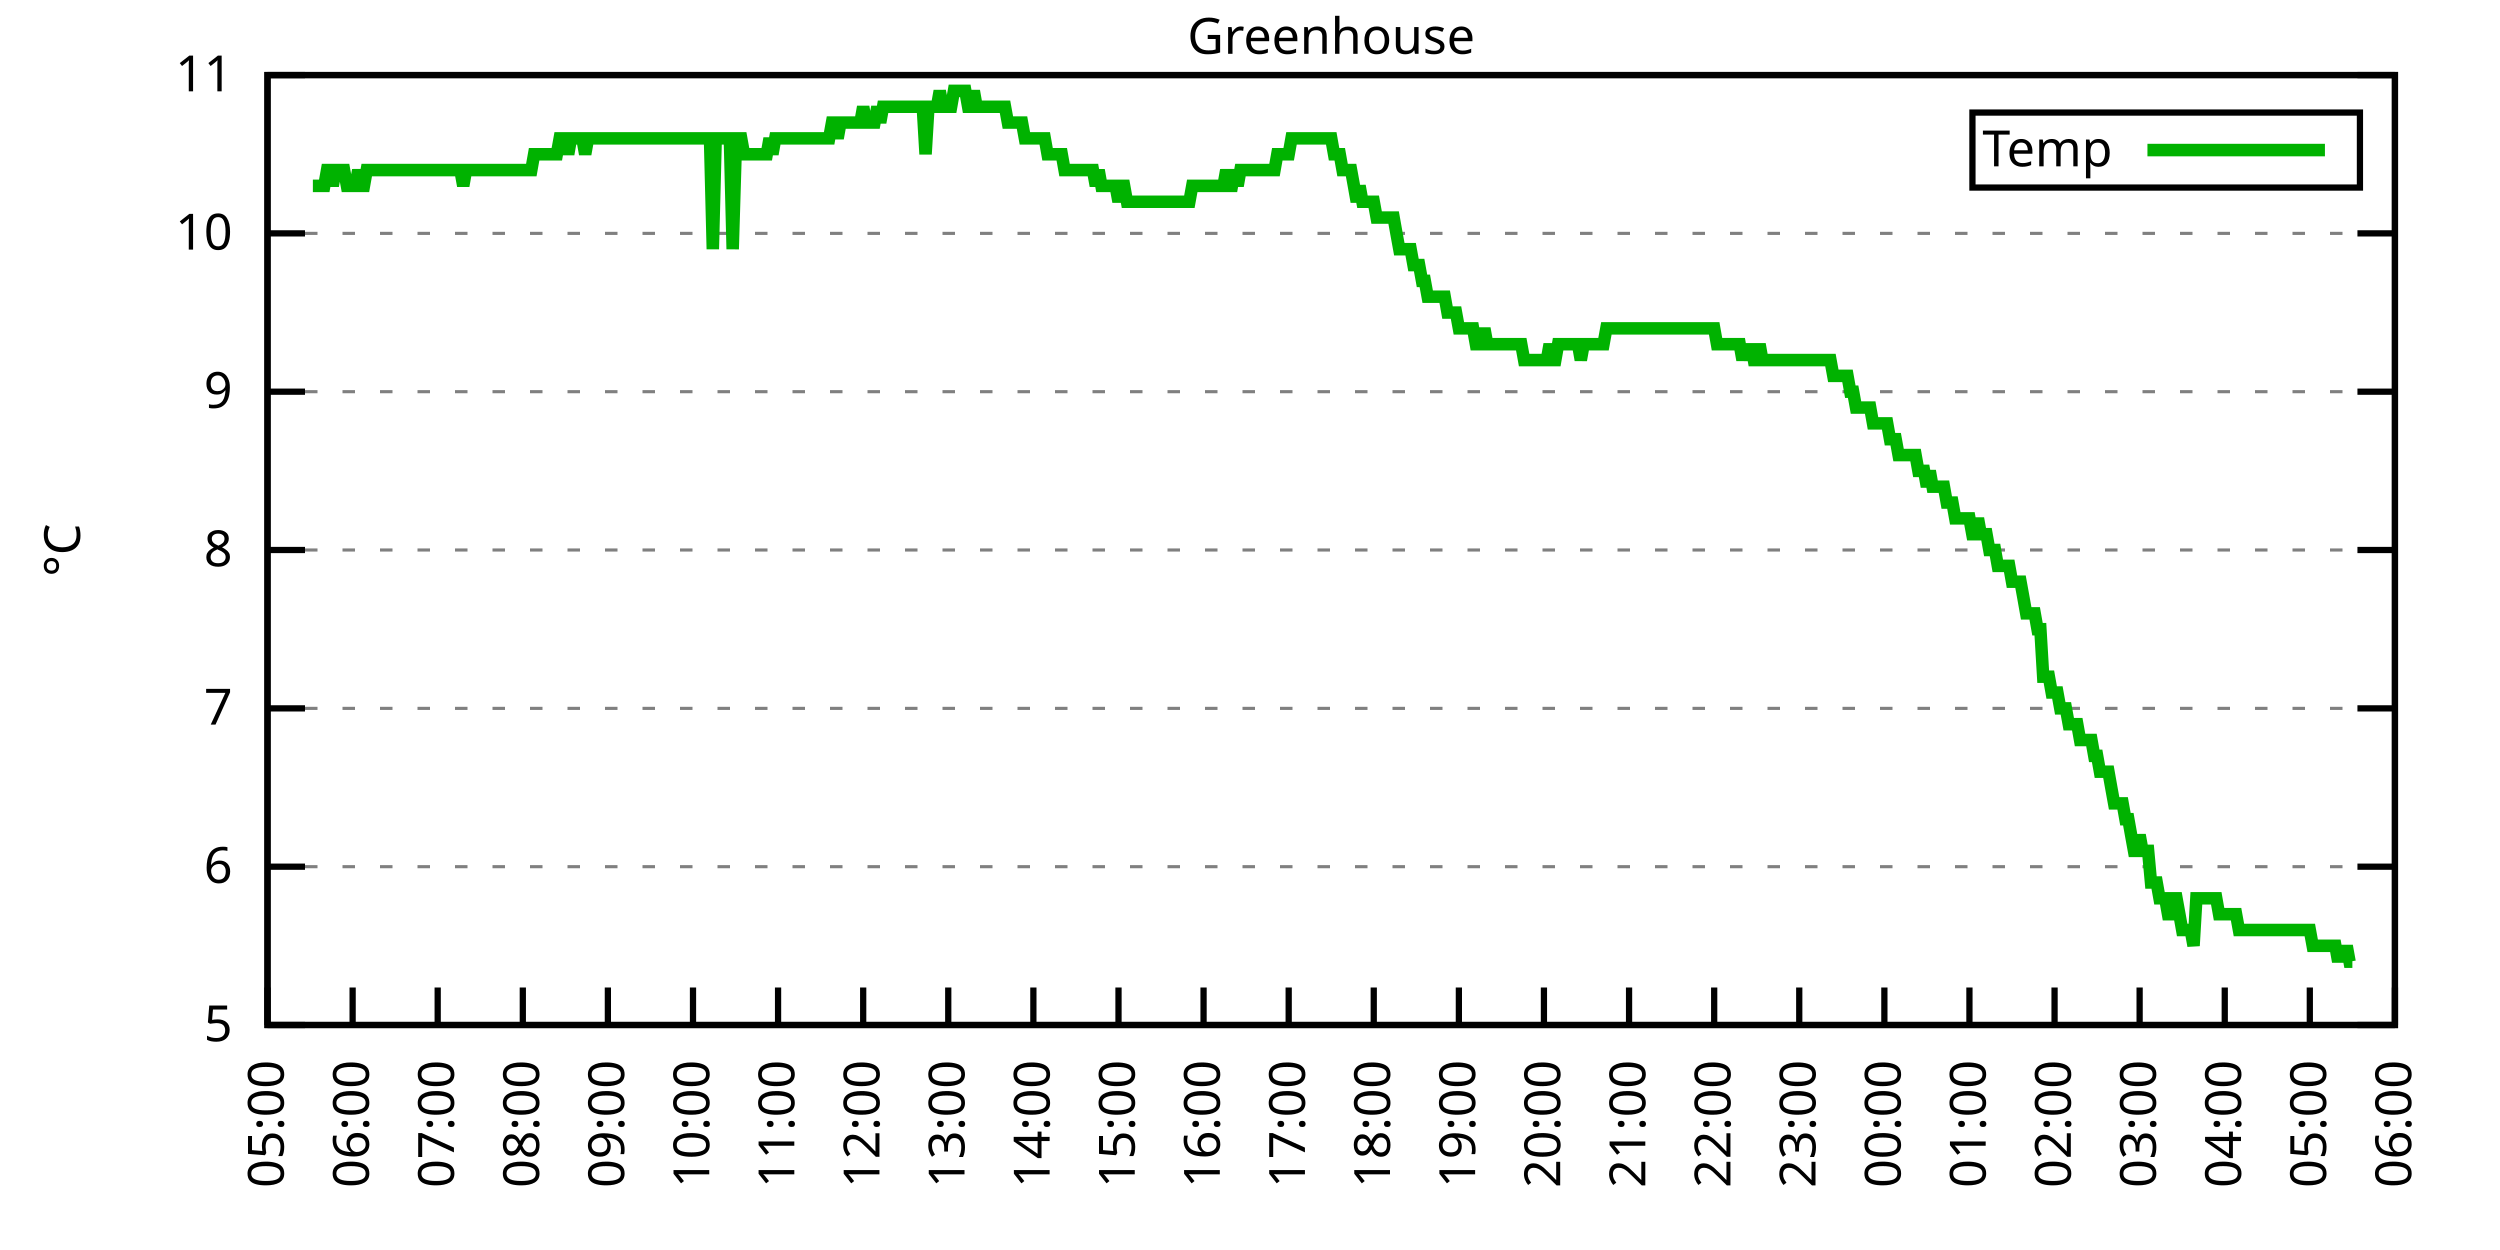
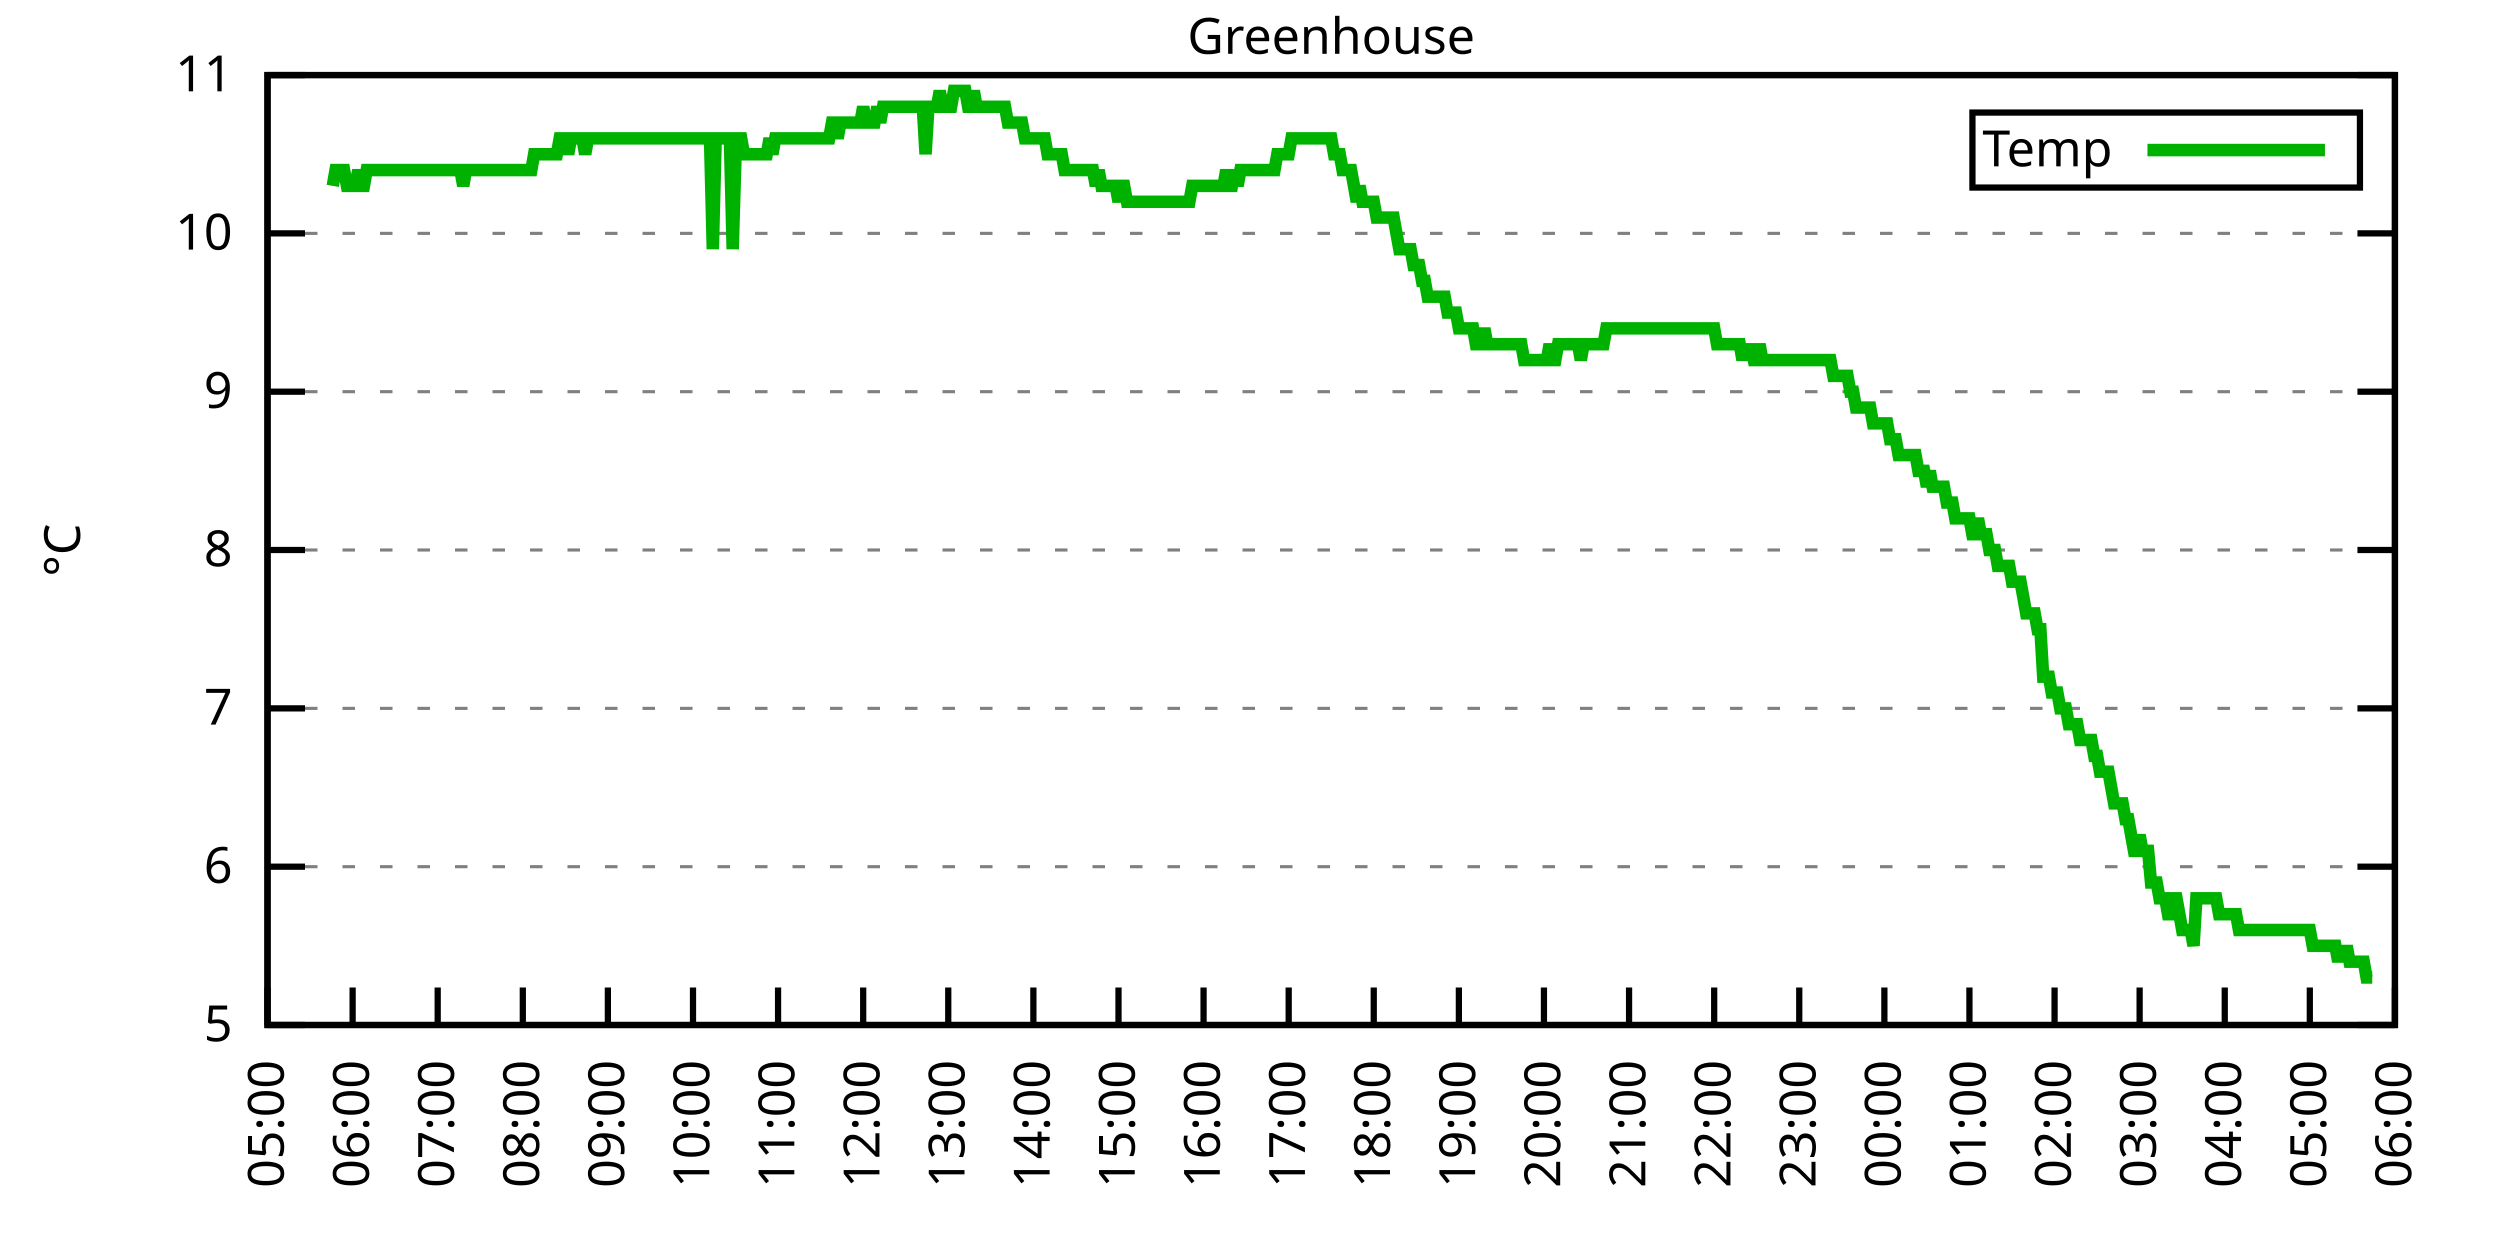
<svg xmlns="http://www.w3.org/2000/svg" xmlns:xlink="http://www.w3.org/1999/xlink" width="400" height="200" viewBox="0 0 400 200">
  <g id="gnuplot_canvas">
    <rect x="0" y="0" width="400" height="200" fill="none" />
    <defs>
      <circle id="gpDot" r="0.5" stroke-width="0.5" stroke="currentColor" />
      <path id="gpPt0" stroke-width="0.333" stroke="currentColor" d="M-1,0 h2 M0,-1 v2" />
      <path id="gpPt1" stroke-width="0.333" stroke="currentColor" d="M-1,-1 L1,1 M1,-1 L-1,1" />
      <path id="gpPt2" stroke-width="0.333" stroke="currentColor" d="M-1,0 L1,0 M0,-1 L0,1 M-1,-1 L1,1 M-1,1 L1,-1" />
      <rect id="gpPt3" stroke-width="0.333" stroke="currentColor" x="-1" y="-1" width="2" height="2" />
      <rect id="gpPt4" stroke-width="0.333" stroke="currentColor" fill="currentColor" x="-1" y="-1" width="2" height="2" />
      <circle id="gpPt5" stroke-width="0.333" stroke="currentColor" cx="0" cy="0" r="1" />
      <use xlink:href="#gpPt5" id="gpPt6" fill="currentColor" stroke="none" />
      <path id="gpPt7" stroke-width="0.333" stroke="currentColor" d="M0,-1.33 L-1.33,0.67 L1.33,0.67 z" />
      <use xlink:href="#gpPt7" id="gpPt8" fill="currentColor" stroke="none" />
      <use xlink:href="#gpPt7" id="gpPt9" stroke="currentColor" transform="rotate(180)" />
      <use xlink:href="#gpPt9" id="gpPt10" fill="currentColor" stroke="none" />
      <use xlink:href="#gpPt3" id="gpPt11" stroke="currentColor" transform="rotate(45)" />
      <use xlink:href="#gpPt11" id="gpPt12" fill="currentColor" stroke="none" />
      <path id="gpPt13" stroke-width="0.333" stroke="currentColor" d="M0,1.330 L1.265,0.411 L0.782,-1.067 L-0.782,-1.076 L-1.265,0.411 z" />
      <use xlink:href="#gpPt13" id="gpPt14" fill="currentColor" stroke="none" />
      <filter id="textbox" filterUnits="objectBoundingBox" x="0" y="0" height="1" width="1">
        <feFlood flood-color="white" flood-opacity="1" result="bgnd" />
        <feComposite in="SourceGraphic" in2="bgnd" operator="atop" />
      </filter>
      <filter id="greybox" filterUnits="objectBoundingBox" x="0" y="0" height="1" width="1">
        <feFlood flood-color="lightgrey" flood-opacity="1" result="grey" />
        <feComposite in="SourceGraphic" in2="grey" operator="atop" />
      </filter>
    </defs>
    <g fill="none" color="white" stroke="currentColor" stroke-width="1.00" stroke-linecap="butt" stroke-linejoin="miter">
</g>
    <g fill="none" color="black" stroke="currentColor" stroke-width="1.00" stroke-linecap="butt" stroke-linejoin="miter">
      <g stroke="none" shape-rendering="crispEdges">
        <polygon fill="rgb(255, 255, 255)" points="42.80,164.00 383.18,164.00 383.18,12.02 42.80,12.02 " />
      </g>
    </g>
    <g fill="none" color="black" stroke="currentColor" stroke-width="1.00" stroke-linecap="butt" stroke-linejoin="miter">
</g>
    <g fill="none" color="black" stroke="black" stroke-width="0.50" stroke-linecap="butt" stroke-linejoin="miter">
</g>
    <g fill="none" color="gray" stroke="currentColor" stroke-width="0.50" stroke-linecap="butt" stroke-linejoin="miter">
      <path stroke="gray" stroke-dasharray="2,4" class="gridline" d="M42.80,164.00 L383.19,164.00  " />
    </g>
    <g fill="none" color="gray" stroke="gray" stroke-width="1.00" stroke-linecap="butt" stroke-linejoin="miter">
</g>
    <g fill="none" color="black" stroke="currentColor" stroke-width="1.00" stroke-linecap="butt" stroke-linejoin="miter">
      <path stroke="black" d="M42.80,164.00 L48.80,164.00 M383.19,164.00 L377.19,164.00  " />
      <g transform="translate(37.20,166.60)" stroke="none" fill="black" font-family="Sans" font-size="8.00" text-anchor="end">
        <text>
          <tspan font-family="Sans"> 5</tspan>
        </text>
      </g>
    </g>
    <g fill="none" color="black" stroke="currentColor" stroke-width="1.00" stroke-linecap="butt" stroke-linejoin="miter">
</g>
    <g fill="none" color="black" stroke="black" stroke-width="0.50" stroke-linecap="butt" stroke-linejoin="miter">
</g>
    <g fill="none" color="gray" stroke="currentColor" stroke-width="0.50" stroke-linecap="butt" stroke-linejoin="miter">
      <path stroke="gray" stroke-dasharray="2,4" class="gridline" d="M42.80,138.67 L383.19,138.67  " />
    </g>
    <g fill="none" color="gray" stroke="gray" stroke-width="1.00" stroke-linecap="butt" stroke-linejoin="miter">
</g>
    <g fill="none" color="black" stroke="currentColor" stroke-width="1.00" stroke-linecap="butt" stroke-linejoin="miter">
      <path stroke="black" d="M42.80,138.67 L48.80,138.67 M383.19,138.67 L377.19,138.67  " />
      <g transform="translate(37.20,141.27)" stroke="none" fill="black" font-family="Sans" font-size="8.00" text-anchor="end">
        <text>
          <tspan font-family="Sans"> 6</tspan>
        </text>
      </g>
    </g>
    <g fill="none" color="black" stroke="currentColor" stroke-width="1.00" stroke-linecap="butt" stroke-linejoin="miter">
</g>
    <g fill="none" color="black" stroke="black" stroke-width="0.50" stroke-linecap="butt" stroke-linejoin="miter">
</g>
    <g fill="none" color="gray" stroke="currentColor" stroke-width="0.50" stroke-linecap="butt" stroke-linejoin="miter">
      <path stroke="gray" stroke-dasharray="2,4" class="gridline" d="M42.80,113.34 L383.19,113.34  " />
    </g>
    <g fill="none" color="gray" stroke="gray" stroke-width="1.00" stroke-linecap="butt" stroke-linejoin="miter">
</g>
    <g fill="none" color="black" stroke="currentColor" stroke-width="1.00" stroke-linecap="butt" stroke-linejoin="miter">
      <path stroke="black" d="M42.80,113.34 L48.80,113.34 M383.19,113.34 L377.19,113.34  " />
      <g transform="translate(37.20,115.94)" stroke="none" fill="black" font-family="Sans" font-size="8.00" text-anchor="end">
        <text>
          <tspan font-family="Sans"> 7</tspan>
        </text>
      </g>
    </g>
    <g fill="none" color="black" stroke="currentColor" stroke-width="1.00" stroke-linecap="butt" stroke-linejoin="miter">
</g>
    <g fill="none" color="black" stroke="black" stroke-width="0.50" stroke-linecap="butt" stroke-linejoin="miter">
</g>
    <g fill="none" color="gray" stroke="currentColor" stroke-width="0.50" stroke-linecap="butt" stroke-linejoin="miter">
      <path stroke="gray" stroke-dasharray="2,4" class="gridline" d="M42.80,88.00 L383.19,88.00  " />
    </g>
    <g fill="none" color="gray" stroke="gray" stroke-width="1.00" stroke-linecap="butt" stroke-linejoin="miter">
</g>
    <g fill="none" color="black" stroke="currentColor" stroke-width="1.00" stroke-linecap="butt" stroke-linejoin="miter">
      <path stroke="black" d="M42.80,88.00 L48.80,88.00 M383.19,88.00 L377.19,88.00  " />
      <g transform="translate(37.20,90.60)" stroke="none" fill="black" font-family="Sans" font-size="8.00" text-anchor="end">
        <text>
          <tspan font-family="Sans"> 8</tspan>
        </text>
      </g>
    </g>
    <g fill="none" color="black" stroke="currentColor" stroke-width="1.00" stroke-linecap="butt" stroke-linejoin="miter">
</g>
    <g fill="none" color="black" stroke="black" stroke-width="0.50" stroke-linecap="butt" stroke-linejoin="miter">
</g>
    <g fill="none" color="gray" stroke="currentColor" stroke-width="0.50" stroke-linecap="butt" stroke-linejoin="miter">
      <path stroke="gray" stroke-dasharray="2,4" class="gridline" d="M42.80,62.67 L383.19,62.67  " />
    </g>
    <g fill="none" color="gray" stroke="gray" stroke-width="1.00" stroke-linecap="butt" stroke-linejoin="miter">
</g>
    <g fill="none" color="black" stroke="currentColor" stroke-width="1.00" stroke-linecap="butt" stroke-linejoin="miter">
      <path stroke="black" d="M42.80,62.67 L48.80,62.67 M383.19,62.67 L377.19,62.67  " />
      <g transform="translate(37.20,65.27)" stroke="none" fill="black" font-family="Sans" font-size="8.00" text-anchor="end">
        <text>
          <tspan font-family="Sans"> 9</tspan>
        </text>
      </g>
    </g>
    <g fill="none" color="black" stroke="currentColor" stroke-width="1.00" stroke-linecap="butt" stroke-linejoin="miter">
</g>
    <g fill="none" color="black" stroke="black" stroke-width="0.50" stroke-linecap="butt" stroke-linejoin="miter">
</g>
    <g fill="none" color="gray" stroke="currentColor" stroke-width="0.50" stroke-linecap="butt" stroke-linejoin="miter">
      <path stroke="gray" stroke-dasharray="2,4" class="gridline" d="M42.80,37.34 L383.19,37.34  " />
    </g>
    <g fill="none" color="gray" stroke="gray" stroke-width="1.00" stroke-linecap="butt" stroke-linejoin="miter">
</g>
    <g fill="none" color="black" stroke="currentColor" stroke-width="1.00" stroke-linecap="butt" stroke-linejoin="miter">
      <path stroke="black" d="M42.80,37.34 L48.80,37.34 M383.19,37.34 L377.19,37.34  " />
      <g transform="translate(37.20,39.94)" stroke="none" fill="black" font-family="Sans" font-size="8.00" text-anchor="end">
        <text>
          <tspan font-family="Sans"> 10</tspan>
        </text>
      </g>
    </g>
    <g fill="none" color="black" stroke="currentColor" stroke-width="1.00" stroke-linecap="butt" stroke-linejoin="miter">
</g>
    <g fill="none" color="black" stroke="black" stroke-width="0.50" stroke-linecap="butt" stroke-linejoin="miter">
</g>
    <g fill="none" color="gray" stroke="currentColor" stroke-width="0.50" stroke-linecap="butt" stroke-linejoin="miter">
      <path stroke="gray" stroke-dasharray="2,4" class="gridline" d="M42.80,12.01 L383.19,12.01  " />
    </g>
    <g fill="none" color="gray" stroke="gray" stroke-width="1.00" stroke-linecap="butt" stroke-linejoin="miter">
</g>
    <g fill="none" color="black" stroke="currentColor" stroke-width="1.00" stroke-linecap="butt" stroke-linejoin="miter">
      <path stroke="black" d="M42.80,12.01 L48.80,12.01 M383.19,12.01 L377.19,12.01  " />
      <g transform="translate(37.20,14.61)" stroke="none" fill="black" font-family="Sans" font-size="8.00" text-anchor="end">
        <text>
          <tspan font-family="Sans"> 11</tspan>
        </text>
      </g>
    </g>
    <g fill="none" color="black" stroke="currentColor" stroke-width="1.00" stroke-linecap="butt" stroke-linejoin="miter">
      <path stroke="black" d="M42.80,164.00 L42.80,158.00  " />
      <g transform="translate(45.40,169.60) rotate(270.00)" stroke="none" fill="black" font-family="Sans" font-size="8.00" text-anchor="end">
        <text>
          <tspan font-family="Sans">05:00</tspan>
        </text>
      </g>
    </g>
    <g fill="none" color="black" stroke="currentColor" stroke-width="1.00" stroke-linecap="butt" stroke-linejoin="miter">
      <path stroke="black" d="M56.42,164.00 L56.42,158.00  " />
      <g transform="translate(59.02,169.60) rotate(270.00)" stroke="none" fill="black" font-family="Sans" font-size="8.00" text-anchor="end">
        <text>
          <tspan font-family="Sans">06:00</tspan>
        </text>
      </g>
    </g>
    <g fill="none" color="black" stroke="currentColor" stroke-width="1.00" stroke-linecap="butt" stroke-linejoin="miter">
      <path stroke="black" d="M70.03,164.00 L70.03,158.00  " />
      <g transform="translate(72.63,169.60) rotate(270.00)" stroke="none" fill="black" font-family="Sans" font-size="8.00" text-anchor="end">
        <text>
          <tspan font-family="Sans">07:00</tspan>
        </text>
      </g>
    </g>
    <g fill="none" color="black" stroke="currentColor" stroke-width="1.00" stroke-linecap="butt" stroke-linejoin="miter">
      <path stroke="black" d="M83.65,164.00 L83.65,158.00  " />
      <g transform="translate(86.25,169.60) rotate(270.00)" stroke="none" fill="black" font-family="Sans" font-size="8.00" text-anchor="end">
        <text>
          <tspan font-family="Sans">08:00</tspan>
        </text>
      </g>
    </g>
    <g fill="none" color="black" stroke="currentColor" stroke-width="1.00" stroke-linecap="butt" stroke-linejoin="miter">
      <path stroke="black" d="M97.26,164.00 L97.26,158.00  " />
      <g transform="translate(99.86,169.60) rotate(270.00)" stroke="none" fill="black" font-family="Sans" font-size="8.00" text-anchor="end">
        <text>
          <tspan font-family="Sans">09:00</tspan>
        </text>
      </g>
    </g>
    <g fill="none" color="black" stroke="currentColor" stroke-width="1.00" stroke-linecap="butt" stroke-linejoin="miter">
      <path stroke="black" d="M110.88,164.00 L110.88,158.00  " />
      <g transform="translate(113.48,169.60) rotate(270.00)" stroke="none" fill="black" font-family="Sans" font-size="8.00" text-anchor="end">
        <text>
          <tspan font-family="Sans">10:00</tspan>
        </text>
      </g>
    </g>
    <g fill="none" color="black" stroke="currentColor" stroke-width="1.00" stroke-linecap="butt" stroke-linejoin="miter">
      <path stroke="black" d="M124.49,164.00 L124.49,158.00  " />
      <g transform="translate(127.09,169.60) rotate(270.00)" stroke="none" fill="black" font-family="Sans" font-size="8.00" text-anchor="end">
        <text>
          <tspan font-family="Sans">11:00</tspan>
        </text>
      </g>
    </g>
    <g fill="none" color="black" stroke="currentColor" stroke-width="1.00" stroke-linecap="butt" stroke-linejoin="miter">
      <path stroke="black" d="M138.11,164.00 L138.11,158.00  " />
      <g transform="translate(140.71,169.60) rotate(270.00)" stroke="none" fill="black" font-family="Sans" font-size="8.00" text-anchor="end">
        <text>
          <tspan font-family="Sans">12:00</tspan>
        </text>
      </g>
    </g>
    <g fill="none" color="black" stroke="currentColor" stroke-width="1.00" stroke-linecap="butt" stroke-linejoin="miter">
      <path stroke="black" d="M151.72,164.00 L151.72,158.00  " />
      <g transform="translate(154.32,169.60) rotate(270.00)" stroke="none" fill="black" font-family="Sans" font-size="8.00" text-anchor="end">
        <text>
          <tspan font-family="Sans">13:00</tspan>
        </text>
      </g>
    </g>
    <g fill="none" color="black" stroke="currentColor" stroke-width="1.00" stroke-linecap="butt" stroke-linejoin="miter">
      <path stroke="black" d="M165.34,164.00 L165.34,158.00  " />
      <g transform="translate(167.94,169.60) rotate(270.00)" stroke="none" fill="black" font-family="Sans" font-size="8.00" text-anchor="end">
        <text>
          <tspan font-family="Sans">14:00</tspan>
        </text>
      </g>
    </g>
    <g fill="none" color="black" stroke="currentColor" stroke-width="1.00" stroke-linecap="butt" stroke-linejoin="miter">
      <path stroke="black" d="M178.96,164.00 L178.96,158.00  " />
      <g transform="translate(181.56,169.60) rotate(270.00)" stroke="none" fill="black" font-family="Sans" font-size="8.00" text-anchor="end">
        <text>
          <tspan font-family="Sans">15:00</tspan>
        </text>
      </g>
    </g>
    <g fill="none" color="black" stroke="currentColor" stroke-width="1.00" stroke-linecap="butt" stroke-linejoin="miter">
      <path stroke="black" d="M192.57,164.00 L192.57,158.00  " />
      <g transform="translate(195.17,169.60) rotate(270.00)" stroke="none" fill="black" font-family="Sans" font-size="8.00" text-anchor="end">
        <text>
          <tspan font-family="Sans">16:00</tspan>
        </text>
      </g>
    </g>
    <g fill="none" color="black" stroke="currentColor" stroke-width="1.00" stroke-linecap="butt" stroke-linejoin="miter">
      <path stroke="black" d="M206.19,164.00 L206.19,158.00  " />
      <g transform="translate(208.79,169.60) rotate(270.00)" stroke="none" fill="black" font-family="Sans" font-size="8.00" text-anchor="end">
        <text>
          <tspan font-family="Sans">17:00</tspan>
        </text>
      </g>
    </g>
    <g fill="none" color="black" stroke="currentColor" stroke-width="1.00" stroke-linecap="butt" stroke-linejoin="miter">
      <path stroke="black" d="M219.80,164.00 L219.80,158.00  " />
      <g transform="translate(222.40,169.60) rotate(270.00)" stroke="none" fill="black" font-family="Sans" font-size="8.00" text-anchor="end">
        <text>
          <tspan font-family="Sans">18:00</tspan>
        </text>
      </g>
    </g>
    <g fill="none" color="black" stroke="currentColor" stroke-width="1.00" stroke-linecap="butt" stroke-linejoin="miter">
      <path stroke="black" d="M233.42,164.00 L233.42,158.00  " />
      <g transform="translate(236.02,169.60) rotate(270.00)" stroke="none" fill="black" font-family="Sans" font-size="8.00" text-anchor="end">
        <text>
          <tspan font-family="Sans">19:00</tspan>
        </text>
      </g>
    </g>
    <g fill="none" color="black" stroke="currentColor" stroke-width="1.00" stroke-linecap="butt" stroke-linejoin="miter">
      <path stroke="black" d="M247.03,164.00 L247.03,158.00  " />
      <g transform="translate(249.63,169.60) rotate(270.00)" stroke="none" fill="black" font-family="Sans" font-size="8.00" text-anchor="end">
        <text>
          <tspan font-family="Sans">20:00</tspan>
        </text>
      </g>
    </g>
    <g fill="none" color="black" stroke="currentColor" stroke-width="1.00" stroke-linecap="butt" stroke-linejoin="miter">
      <path stroke="black" d="M260.65,164.00 L260.65,158.00  " />
      <g transform="translate(263.25,169.60) rotate(270.00)" stroke="none" fill="black" font-family="Sans" font-size="8.00" text-anchor="end">
        <text>
          <tspan font-family="Sans">21:00</tspan>
        </text>
      </g>
    </g>
    <g fill="none" color="black" stroke="currentColor" stroke-width="1.00" stroke-linecap="butt" stroke-linejoin="miter">
      <path stroke="black" d="M274.27,164.00 L274.27,158.00  " />
      <g transform="translate(276.87,169.60) rotate(270.00)" stroke="none" fill="black" font-family="Sans" font-size="8.00" text-anchor="end">
        <text>
          <tspan font-family="Sans">22:00</tspan>
        </text>
      </g>
    </g>
    <g fill="none" color="black" stroke="currentColor" stroke-width="1.00" stroke-linecap="butt" stroke-linejoin="miter">
      <path stroke="black" d="M287.88,164.00 L287.88,158.00  " />
      <g transform="translate(290.48,169.60) rotate(270.00)" stroke="none" fill="black" font-family="Sans" font-size="8.00" text-anchor="end">
        <text>
          <tspan font-family="Sans">23:00</tspan>
        </text>
      </g>
    </g>
    <g fill="none" color="black" stroke="currentColor" stroke-width="1.00" stroke-linecap="butt" stroke-linejoin="miter">
      <path stroke="black" d="M301.50,164.00 L301.50,158.00  " />
      <g transform="translate(304.10,169.60) rotate(270.00)" stroke="none" fill="black" font-family="Sans" font-size="8.00" text-anchor="end">
        <text>
          <tspan font-family="Sans">00:00</tspan>
        </text>
      </g>
    </g>
    <g fill="none" color="black" stroke="currentColor" stroke-width="1.00" stroke-linecap="butt" stroke-linejoin="miter">
      <path stroke="black" d="M315.11,164.00 L315.11,158.00  " />
      <g transform="translate(317.71,169.60) rotate(270.00)" stroke="none" fill="black" font-family="Sans" font-size="8.00" text-anchor="end">
        <text>
          <tspan font-family="Sans">01:00</tspan>
        </text>
      </g>
    </g>
    <g fill="none" color="black" stroke="currentColor" stroke-width="1.00" stroke-linecap="butt" stroke-linejoin="miter">
      <path stroke="black" d="M328.73,164.00 L328.73,158.00  " />
      <g transform="translate(331.33,169.60) rotate(270.00)" stroke="none" fill="black" font-family="Sans" font-size="8.00" text-anchor="end">
        <text>
          <tspan font-family="Sans">02:00</tspan>
        </text>
      </g>
    </g>
    <g fill="none" color="black" stroke="currentColor" stroke-width="1.00" stroke-linecap="butt" stroke-linejoin="miter">
      <path stroke="black" d="M342.34,164.00 L342.34,158.00  " />
      <g transform="translate(344.94,169.60) rotate(270.00)" stroke="none" fill="black" font-family="Sans" font-size="8.00" text-anchor="end">
        <text>
          <tspan font-family="Sans">03:00</tspan>
        </text>
      </g>
    </g>
    <g fill="none" color="black" stroke="currentColor" stroke-width="1.00" stroke-linecap="butt" stroke-linejoin="miter">
      <path stroke="black" d="M355.96,164.00 L355.96,158.00  " />
      <g transform="translate(358.56,169.60) rotate(270.00)" stroke="none" fill="black" font-family="Sans" font-size="8.00" text-anchor="end">
        <text>
          <tspan font-family="Sans">04:00</tspan>
        </text>
      </g>
    </g>
    <g fill="none" color="black" stroke="currentColor" stroke-width="1.00" stroke-linecap="butt" stroke-linejoin="miter">
      <path stroke="black" d="M369.57,164.00 L369.57,158.00  " />
      <g transform="translate(372.17,169.60) rotate(270.00)" stroke="none" fill="black" font-family="Sans" font-size="8.00" text-anchor="end">
        <text>
          <tspan font-family="Sans">05:00</tspan>
        </text>
      </g>
    </g>
    <g fill="none" color="black" stroke="currentColor" stroke-width="1.00" stroke-linecap="butt" stroke-linejoin="miter">
      <path stroke="black" d="M383.19,164.00 L383.19,158.00  " />
      <g transform="translate(385.79,169.60) rotate(270.00)" stroke="none" fill="black" font-family="Sans" font-size="8.00" text-anchor="end">
        <text>
          <tspan font-family="Sans">06:00</tspan>
        </text>
      </g>
    </g>
    <g fill="none" color="black" stroke="currentColor" stroke-width="1.00" stroke-linecap="butt" stroke-linejoin="miter">
</g>
    <g fill="none" color="black" stroke="currentColor" stroke-width="1.00" stroke-linecap="butt" stroke-linejoin="miter">
      <path stroke="black" d="M42.80,12.01 L42.80,164.00 L383.19,164.00 L383.19,12.01 L42.80,12.01 Z  " />
    </g>
    <g fill="none" color="black" stroke="currentColor" stroke-width="1.00" stroke-linecap="butt" stroke-linejoin="miter">
</g>
    <g fill="none" color="black" stroke="currentColor" stroke-width="1.00" stroke-linecap="butt" stroke-linejoin="miter">
      <path stroke="black" d="M315.59,30.01 L315.59,18.01 L377.59,18.01 L377.59,30.01 L315.59,30.01 Z  " />
    </g>
    <g id="Greenhouse_plot_1">
      <g fill="none" color="white" stroke="black" stroke-width="2.00" stroke-linecap="butt" stroke-linejoin="miter">
</g>
      <g fill="none" color="black" stroke="currentColor" stroke-width="2.00" stroke-linecap="butt" stroke-linejoin="miter">
        <g transform="translate(337.99,26.61)" stroke="none" fill="black" font-family="Sans" font-size="8.00" text-anchor="end">
          <text>
            <tspan font-family="Sans">Temp</tspan>
          </text>
        </g>
      </g>
      <g fill="none" color="black" stroke="currentColor" stroke-width="2.00" stroke-linecap="butt" stroke-linejoin="miter">
-         <path stroke="rgb(  0, 178,   0)" d="M343.59,24.01 L371.99,24.01 M50.06,29.74 L50.52,29.74 L50.97,29.74 L51.42,29.74 L51.88,29.74 L52.33,27.21   L52.78,27.21 L53.24,29.74 L53.69,27.21 L54.15,27.21 L54.60,27.21 L55.05,27.21 L55.51,29.74 L55.96,29.74   L56.42,29.74 L56.87,29.74 L57.32,27.21 L57.78,29.74 L58.23,29.74 L58.68,27.21 L59.14,27.21 L59.59,27.21   L60.05,27.21 L60.50,27.21 L60.95,27.21 L61.41,27.21 L61.86,27.21 L62.32,27.21 L62.77,27.21 L63.22,27.21   L63.68,27.21 L64.13,27.21 L64.58,27.21 L65.04,27.21 L65.49,27.21 L65.95,27.21 L66.40,27.21 L66.85,27.21   L67.31,27.21 L67.76,27.21 L68.22,27.21 L68.67,27.21 L69.12,27.21 L69.58,27.21 L70.03,27.21 L70.49,27.21   L70.94,27.21 L71.39,27.21 L71.85,27.21 L72.30,27.21 L72.75,27.21 L73.21,27.21 L73.66,27.21 L74.12,29.74   L74.57,27.21 L75.02,27.21 L75.48,27.21 L75.93,27.21 L76.39,27.21 L76.84,27.21 L77.29,27.21 L77.75,27.21   L78.20,27.21 L78.65,27.21 L79.11,27.21 L79.56,27.21 L80.02,27.21 L80.47,27.21 L80.92,27.21 L81.38,27.21   L81.83,27.21 L82.29,27.21 L82.74,27.21 L83.19,27.21 L83.65,27.21 L84.10,27.21 L84.55,27.21 L85.01,27.21   L85.46,24.68 L85.92,24.68 L86.37,24.68 L86.82,24.68 L87.28,24.68 L87.73,24.68 L88.19,24.68 L88.64,24.68   L89.09,24.68 L89.55,22.14 L90.00,22.14 L90.45,22.14 L90.91,24.68 L91.36,22.14 L91.82,22.14 L92.27,22.14   L92.72,22.14 L93.18,22.14 L93.63,24.68 L94.09,22.14 L94.54,22.14 L94.99,22.14 L95.45,22.14 L95.90,22.14   L96.35,22.14 L96.81,22.14 L97.26,22.14 L97.72,22.14 L98.17,22.14 L98.62,22.14 L99.08,22.14 L99.53,22.14   L99.99,22.14 L100.44,22.14 L100.89,22.14 L101.35,22.14 L101.80,22.14 L102.25,22.14 L102.71,22.14 L103.16,22.14   L103.62,22.14 L104.07,22.14 L104.52,22.14 L104.98,22.14 L105.43,22.14 L105.89,22.14 L106.34,22.14 L106.79,22.14   L107.25,22.14 L107.70,22.14 L108.15,22.14 L108.61,22.14 L109.06,22.14 L109.52,22.14 L109.97,22.14 L110.42,22.14   L110.88,22.14 L111.33,22.14 L111.79,22.14 L112.24,22.14 L112.69,22.14 L113.15,22.14 L113.60,22.14 L114.05,39.87   L114.51,22.14 L114.96,22.14 L115.42,22.14 L115.87,22.14 L116.32,22.14 L116.78,22.14 L117.23,39.87 L117.69,24.68   L118.14,22.14 L118.59,22.14 L119.05,24.68 L119.50,24.68 L119.96,24.68 L120.41,24.68 L120.86,24.68 L121.32,24.68   L121.77,24.68 L122.22,24.68 L122.68,24.68 L123.13,22.14 L123.59,24.68 L124.04,22.14 L124.49,22.14 L124.95,22.14   L125.40,22.14 L125.86,22.14 L126.31,22.14 L126.76,22.14 L127.22,22.14 L127.67,22.14 L128.12,22.14 L128.58,22.14   L129.03,22.14 L129.49,22.14 L129.94,22.14 L130.39,22.14 L130.85,22.14 L131.30,22.14 L131.76,22.14 L132.21,22.14   L132.66,22.14 L133.12,19.61 L133.57,19.61 L134.02,22.14 L134.48,19.61 L134.93,19.61 L135.39,19.61 L135.84,19.61   L136.29,19.61 L136.75,19.61 L137.20,19.61 L137.66,19.61 L138.11,17.08 L138.56,19.61 L139.02,19.61 L139.47,19.61   L139.92,19.61 L140.38,17.08 L140.83,19.61 L141.29,17.08 L141.74,17.08 L142.19,17.08 L142.65,17.08 L143.10,17.08   L143.56,17.08 L144.01,17.08 L144.46,17.08 L144.92,17.08 L145.37,17.08 L145.82,17.08 L146.28,17.08 L146.73,17.08   L147.19,17.08 L147.64,17.08 L148.09,24.68 L148.55,17.08 L149.00,17.08 L149.46,17.08 L149.91,17.08 L150.36,14.54   L150.82,17.08 L151.27,17.08 L151.72,17.08 L152.18,17.08 L152.63,14.54 L153.09,14.54 L153.54,14.54 L153.99,14.54   L154.45,14.54 L154.90,17.08 L155.36,17.08 L155.81,14.54 L156.26,17.08 L156.72,17.08 L157.17,17.08 L157.62,17.08   L158.08,17.08 L158.53,17.08 L158.99,17.08 L159.44,17.08 L159.89,17.08 L160.35,17.08 L160.80,17.08 L161.26,19.61   L161.71,19.61 L162.16,19.61 L162.62,19.61 L163.07,19.61 L163.52,19.61 L163.98,22.14 L164.43,22.14 L164.89,22.14   L165.34,22.14 L165.79,22.14 L166.25,22.14 L166.70,22.14 L167.16,22.14 L167.61,24.68 L168.06,24.68 L168.52,24.68   L168.97,24.68 L169.43,24.68 L169.88,24.68 L170.33,27.21 L170.79,27.21 L171.24,27.21 L171.69,27.21 L172.15,27.21   L172.60,27.21 L173.06,27.21 L173.51,27.21 L173.96,27.21 L174.42,27.21 L174.87,27.21 L175.33,29.74 L175.78,27.21   L176.23,29.74 L176.69,29.74 L177.14,29.74 L177.59,29.74 L178.05,29.74 L178.50,29.74 L178.96,32.28 L179.41,29.74   L179.86,29.74 L180.32,32.28 L180.77,32.28 L181.23,32.28 L181.68,32.28 L182.13,32.28 L182.59,32.28 L183.04,32.28   L183.49,32.28 L183.95,32.28 L184.40,32.28 L184.86,32.28 L185.31,32.28 L185.76,32.28 L186.22,32.28 L186.67,32.28   L187.13,32.28 L187.58,32.28 L188.03,32.28 L188.49,32.28 L188.94,32.28 L189.39,32.28 L189.85,32.28 L190.30,32.28   L190.76,29.74 L191.21,29.74 L191.66,29.74 L192.12,29.74 L192.57,29.74 L193.03,29.74 L193.48,29.74 L193.93,29.74   L194.39,29.74 L194.84,29.74 L195.29,29.74 L195.75,29.74 L196.20,27.21 L196.66,29.74 L197.11,29.74 L197.56,27.21   L198.02,29.74 L198.47,27.21 L198.93,27.21 L199.38,27.21 L199.83,27.21 L200.29,27.21 L200.74,27.21 L201.19,27.21   L201.65,27.21 L202.10,27.21 L202.56,27.21 L203.01,27.21 L203.46,27.21 L203.92,27.21 L204.37,24.68 L204.83,24.68   L205.28,24.68 L205.73,24.68 L206.19,24.68 L206.64,22.14 L207.09,22.14 L207.55,22.14 L208.00,22.14 L208.46,22.14   L208.91,22.14 L209.36,22.14 L209.82,22.14 L210.27,22.14 L210.73,22.14 L211.18,22.14 L211.63,22.14 L212.09,22.14   L212.54,22.14 L213.00,22.14 L213.45,24.68 L213.90,24.68 L214.36,24.68 L214.81,27.21 L215.26,27.21 L215.72,27.21   L216.17,27.21 L216.63,29.74 L217.08,32.28 L217.53,29.74 L217.99,32.28 L218.44,32.28 L218.90,32.28 L219.35,32.28   L219.80,32.28 L220.26,34.81 L220.71,34.81 L221.16,34.81 L221.62,34.81 L222.07,34.81 L222.53,34.81 L222.98,34.81   L223.43,37.34 L223.89,39.87 L224.34,39.87 L224.80,39.87 L225.25,39.87 L225.70,39.87 L226.16,42.41 L226.61,42.41   L227.06,42.41 L227.52,44.94 L227.97,44.94 L228.43,47.47 L228.88,47.47 L229.33,47.47 L229.79,47.47 L230.24,47.47   L230.70,47.47 L231.15,47.47 L231.60,50.01 L232.06,50.01 L232.51,50.01 L232.96,50.01 L233.42,52.54 L233.87,52.54   L234.33,52.54 L234.78,52.54 L235.23,52.54 L235.69,52.54 L236.14,55.07 L236.60,55.07 L237.05,55.07 L237.50,52.54   L237.96,55.07 L238.41,55.07 L238.86,55.07 L239.32,55.07 L239.77,55.07 L240.23,55.07 L240.68,55.07 L241.13,55.07   L241.59,55.07 L242.04,55.07 L242.50,55.07 L242.95,55.07 L243.40,55.07 L243.86,57.61 L244.31,57.61 L244.76,57.61   L245.22,57.61 L245.67,57.61 L246.13,57.61 L246.58,57.61 L247.03,57.61 L247.49,57.61 L247.94,55.07 L248.40,57.61   L248.85,57.61 L249.30,55.07 L249.76,55.07 L250.21,55.07 L250.66,55.07 L251.12,55.07 L251.57,55.07 L252.03,55.07   L252.48,55.07 L252.93,57.61 L253.39,55.07 L253.84,55.07 L254.30,55.07 L254.75,55.07 L255.20,55.07 L255.66,55.07   L256.11,55.07 L256.56,55.07 L257.02,52.54 L257.47,52.54 L257.93,52.54 L258.38,52.54 L258.83,52.54 L259.29,52.54   L259.74,52.54 L260.20,52.54 L260.65,52.54 L261.10,52.54 L261.56,52.54 L262.01,52.54 L262.47,52.54 L262.92,52.54   L263.37,52.54 L263.83,52.54 L264.28,52.54 L264.73,52.54 L265.19,52.54 L265.64,52.54 L266.10,52.54 L266.55,52.54   L267.00,52.54 L267.46,52.54 L267.91,52.54 L268.37,52.54 L268.82,52.54 L269.27,52.54 L269.73,52.54 L270.18,52.54   L270.63,52.54 L271.09,52.54 L271.54,52.54 L272.00,52.54 L272.45,52.54 L272.90,52.54 L273.36,52.54 L273.81,52.54   L274.27,52.54 L274.72,55.07 L275.17,55.07 L275.63,55.07 L276.08,55.07 L276.53,55.07 L276.99,55.07 L277.44,55.07   L277.90,55.07 L278.35,55.07 L278.80,57.61 L279.26,55.07 L279.71,57.61 L280.17,55.07 L280.62,57.61 L281.07,57.61   L281.53,55.07 L281.98,57.61 L282.43,57.61 L282.89,57.61 L283.34,57.61 L283.80,57.61 L284.25,57.61 L284.70,57.61   L285.16,57.61 L285.61,57.61 L286.07,57.61 L286.52,57.61 L286.97,57.61 L287.43,57.61 L287.88,57.61 L288.33,57.61   L288.79,57.61 L289.24,57.61 L289.70,57.61 L290.15,57.61 L290.60,57.61 L291.06,57.61 L291.51,57.61 L291.97,57.61   L292.42,57.61 L292.87,57.61 L293.33,60.14 L293.78,60.14 L294.23,60.14 L294.69,60.14 L295.14,60.14 L295.60,60.14   L296.05,62.67 L296.50,62.67 L296.96,65.21 L297.41,65.21 L297.87,65.21 L298.32,65.21 L298.77,65.21 L299.23,65.21   L299.68,67.74 L300.13,67.74 L300.59,67.74 L301.04,67.74 L301.50,67.74 L301.95,67.74 L302.40,70.27 L302.86,70.27   L303.31,70.27 L303.77,72.81 L304.22,72.81 L304.67,72.81 L305.13,72.81 L305.58,72.81 L306.03,72.81 L306.49,72.81   L306.94,75.34 L307.40,75.34 L307.85,75.34 L308.30,77.87 L308.76,75.34 L309.21,77.87 L309.67,77.87 L310.12,77.87   L310.57,77.87 L311.03,77.87 L311.48,80.41 L311.94,80.41 L312.39,80.41 L312.84,82.94 L313.30,82.94 L313.75,82.94   L314.20,82.94 L314.66,82.94 L315.11,82.94 L315.57,85.47 L316.02,85.47 L316.47,82.94 L316.93,85.47 L317.38,85.47   L317.84,85.47 L318.29,88.00 L318.74,88.00 L319.20,88.00 L319.65,90.54 L320.10,90.54 L320.56,90.54 L321.01,90.54   L321.47,90.54 L321.92,93.07 L322.37,93.07 L322.83,93.07 L323.28,93.07 L323.74,95.60 L324.19,98.14 L324.64,98.14   L325.10,98.14 L325.55,98.14 L326.00,100.67 L326.46,100.67 L326.91,108.27 L327.37,108.27 L327.82,108.27 L328.27,110.80   L328.73,110.80 L329.18,110.80 L329.64,113.34 L330.09,113.34 L330.54,113.34 L331.00,115.87 L331.45,115.87 L331.90,115.87   L332.36,115.87 L332.81,118.40 L333.27,118.40 L333.72,118.40 L334.17,118.40 L334.63,118.40 L335.08,120.94 L335.54,120.94   L335.99,123.47 L336.44,123.47 L336.90,123.47 L337.35,123.47 L337.80,126.00 L338.26,128.54 L338.71,128.54 L339.17,128.54   L339.62,128.54 L340.07,131.07 L340.53,131.07 L340.98,133.60 L341.44,136.14 L341.89,136.14 L342.34,133.60 L342.80,136.14   L343.25,136.14 L343.70,136.14 L344.16,141.20 L344.61,141.20 L345.07,141.20 L345.52,143.73 L345.97,143.73 L346.43,143.73   L346.88,146.27 L347.34,146.27 L347.79,143.73 L348.24,143.73 L348.70,146.27 L349.15,148.80 L349.60,148.80 L350.06,148.80   L350.51,148.80 L350.97,151.33 L351.42,143.73 L351.87,143.73 L352.33,143.73 L352.78,143.73 L353.24,143.73 L353.69,143.73   L354.14,143.73 L354.60,143.73 L355.05,146.27 L355.50,146.27 L355.96,146.27 L356.41,146.27 L356.87,146.27 L357.32,146.27   L357.77,146.27 L358.23,148.80 L358.68,148.80 L359.14,148.80 L359.59,148.80 L360.04,148.80 L360.50,148.80 L360.95,148.80   L361.41,148.80 L361.86,148.80 L362.31,148.80 L362.77,148.80 L363.22,148.80 L363.67,148.80 L364.13,148.80 L364.58,148.80   L365.04,148.80 L365.49,148.80 L365.94,148.80 L366.40,148.80 L366.85,148.80 L367.31,148.80 L367.76,148.80 L368.21,148.80   L368.67,148.80 L369.12,148.80 L369.57,148.80 L370.03,151.33 L370.48,151.33 L370.94,151.33 L371.39,151.33 L371.84,151.33   L372.30,151.33 L372.75,151.33 L373.21,151.33 L373.66,151.33 L374.11,153.87 L374.57,151.33 L375.02,153.87 L375.47,151.33   L375.93,153.87 L376.38,153.87  " />
+         <path stroke="rgb(  0, 178,   0)" d="M343.59,24.01 L371.99,24.01 M53.24,29.74 L53.69,27.21 L54.15,27.21 L54.60,27.21 L55.05,27.21 L55.51,29.74   L55.96,29.74 L56.42,29.74 L56.87,29.74 L57.32,27.21 L57.78,29.74 L58.23,29.74 L58.68,27.21 L59.14,27.21   L59.59,27.21 L60.05,27.21 L60.50,27.21 L60.95,27.21 L61.41,27.21 L61.86,27.21 L62.32,27.21 L62.77,27.21   L63.22,27.21 L63.68,27.21 L64.13,27.21 L64.58,27.21 L65.04,27.21 L65.49,27.21 L65.95,27.21 L66.40,27.21   L66.85,27.21 L67.31,27.21 L67.76,27.21 L68.22,27.21 L68.67,27.21 L69.12,27.21 L69.58,27.21 L70.03,27.21   L70.49,27.21 L70.94,27.21 L71.39,27.21 L71.85,27.21 L72.30,27.21 L72.75,27.21 L73.21,27.21 L73.66,27.21   L74.12,29.74 L74.57,27.21 L75.02,27.21 L75.48,27.21 L75.93,27.21 L76.39,27.21 L76.84,27.21 L77.29,27.21   L77.75,27.21 L78.20,27.21 L78.65,27.21 L79.11,27.21 L79.56,27.21 L80.02,27.21 L80.47,27.21 L80.92,27.21   L81.38,27.21 L81.83,27.21 L82.29,27.21 L82.74,27.21 L83.19,27.21 L83.65,27.21 L84.10,27.21 L84.55,27.21   L85.01,27.21 L85.46,24.68 L85.92,24.68 L86.37,24.68 L86.82,24.68 L87.28,24.68 L87.73,24.68 L88.19,24.68   L88.64,24.68 L89.09,24.68 L89.55,22.14 L90.00,22.14 L90.45,22.14 L90.91,24.68 L91.36,22.14 L91.82,22.14   L92.27,22.14 L92.72,22.14 L93.18,22.14 L93.63,24.68 L94.09,22.14 L94.54,22.14 L94.99,22.14 L95.45,22.14   L95.90,22.14 L96.35,22.14 L96.81,22.14 L97.26,22.14 L97.72,22.14 L98.17,22.14 L98.62,22.14 L99.08,22.14   L99.53,22.14 L99.99,22.14 L100.44,22.14 L100.89,22.14 L101.35,22.14 L101.80,22.14 L102.25,22.14 L102.71,22.14   L103.16,22.14 L103.62,22.14 L104.07,22.14 L104.52,22.14 L104.98,22.14 L105.43,22.14 L105.89,22.14 L106.34,22.14   L106.79,22.14 L107.25,22.14 L107.70,22.14 L108.15,22.14 L108.61,22.14 L109.06,22.14 L109.52,22.14 L109.97,22.14   L110.42,22.14 L110.88,22.14 L111.33,22.14 L111.79,22.14 L112.24,22.14 L112.69,22.14 L113.15,22.14 L113.60,22.14   L114.05,39.87 L114.51,22.14 L114.96,22.14 L115.42,22.14 L115.87,22.14 L116.32,22.14 L116.78,22.14 L117.23,39.87   L117.69,24.68 L118.14,22.14 L118.59,22.14 L119.05,24.68 L119.50,24.68 L119.96,24.68 L120.41,24.68 L120.86,24.68   L121.32,24.68 L121.77,24.68 L122.22,24.68 L122.68,24.68 L123.13,22.14 L123.59,24.68 L124.04,22.14 L124.49,22.14   L124.95,22.14 L125.40,22.14 L125.86,22.14 L126.31,22.14 L126.76,22.14 L127.22,22.14 L127.67,22.14 L128.12,22.14   L128.58,22.14 L129.03,22.14 L129.49,22.14 L129.94,22.14 L130.39,22.14 L130.85,22.14 L131.30,22.14 L131.76,22.14   L132.21,22.14 L132.66,22.14 L133.12,19.61 L133.57,19.61 L134.02,22.14 L134.48,19.61 L134.93,19.61 L135.39,19.61   L135.84,19.61 L136.29,19.61 L136.75,19.61 L137.20,19.61 L137.66,19.61 L138.11,17.08 L138.56,19.61 L139.02,19.61   L139.47,19.61 L139.92,19.61 L140.38,17.08 L140.83,19.61 L141.29,17.08 L141.74,17.08 L142.19,17.08 L142.65,17.08   L143.10,17.08 L143.56,17.08 L144.01,17.08 L144.46,17.08 L144.92,17.08 L145.37,17.08 L145.82,17.08 L146.28,17.08   L146.73,17.08 L147.19,17.08 L147.64,17.08 L148.09,24.68 L148.55,17.08 L149.00,17.08 L149.46,17.08 L149.91,17.08   L150.36,14.54 L150.82,17.08 L151.27,17.08 L151.72,17.08 L152.18,17.08 L152.63,14.54 L153.09,14.54 L153.54,14.54   L153.99,14.54 L154.45,14.54 L154.90,17.08 L155.36,17.08 L155.81,14.54 L156.26,17.08 L156.72,17.08 L157.17,17.08   L157.62,17.08 L158.08,17.08 L158.53,17.08 L158.99,17.08 L159.44,17.08 L159.89,17.08 L160.35,17.08 L160.80,17.08   L161.26,19.61 L161.71,19.61 L162.16,19.61 L162.62,19.61 L163.07,19.61 L163.52,19.61 L163.98,22.14 L164.43,22.14   L164.89,22.14 L165.34,22.14 L165.79,22.14 L166.25,22.14 L166.70,22.14 L167.16,22.14 L167.61,24.68 L168.06,24.68   L168.52,24.68 L168.97,24.68 L169.43,24.68 L169.88,24.68 L170.33,27.21 L170.79,27.21 L171.24,27.21 L171.69,27.21   L172.15,27.21 L172.60,27.21 L173.06,27.21 L173.51,27.21 L173.96,27.21 L174.42,27.21 L174.87,27.21 L175.33,29.74   L175.78,27.21 L176.23,29.74 L176.69,29.74 L177.14,29.74 L177.59,29.74 L178.05,29.74 L178.50,29.74 L178.96,32.28   L179.41,29.74 L179.86,29.74 L180.32,32.28 L180.77,32.28 L181.23,32.28 L181.68,32.28 L182.13,32.28 L182.59,32.28   L183.04,32.28 L183.49,32.28 L183.95,32.28 L184.40,32.28 L184.86,32.28 L185.31,32.28 L185.76,32.28 L186.22,32.28   L186.67,32.28 L187.13,32.28 L187.58,32.28 L188.03,32.28 L188.49,32.28 L188.94,32.28 L189.39,32.28 L189.85,32.28   L190.30,32.28 L190.76,29.74 L191.21,29.74 L191.66,29.74 L192.12,29.74 L192.57,29.74 L193.03,29.74 L193.48,29.74   L193.93,29.74 L194.39,29.74 L194.84,29.74 L195.29,29.74 L195.75,29.74 L196.20,27.21 L196.66,29.74 L197.11,29.74   L197.56,27.21 L198.02,29.74 L198.47,27.21 L198.93,27.21 L199.38,27.21 L199.83,27.21 L200.29,27.21 L200.74,27.21   L201.19,27.21 L201.65,27.21 L202.10,27.21 L202.56,27.21 L203.01,27.21 L203.46,27.21 L203.92,27.21 L204.37,24.68   L204.83,24.68 L205.28,24.68 L205.73,24.68 L206.19,24.68 L206.64,22.14 L207.09,22.14 L207.55,22.14 L208.00,22.14   L208.46,22.14 L208.91,22.14 L209.36,22.14 L209.82,22.14 L210.27,22.14 L210.73,22.14 L211.18,22.14 L211.63,22.14   L212.09,22.14 L212.54,22.14 L213.00,22.14 L213.45,24.68 L213.90,24.68 L214.36,24.68 L214.81,27.21 L215.26,27.21   L215.72,27.21 L216.17,27.21 L216.63,29.74 L217.08,32.28 L217.53,29.74 L217.99,32.28 L218.44,32.28 L218.90,32.28   L219.35,32.28 L219.80,32.28 L220.26,34.81 L220.71,34.81 L221.16,34.81 L221.62,34.81 L222.07,34.81 L222.53,34.81   L222.98,34.81 L223.43,37.34 L223.89,39.87 L224.34,39.87 L224.80,39.87 L225.25,39.87 L225.70,39.87 L226.16,42.41   L226.61,42.41 L227.06,42.41 L227.52,44.94 L227.97,44.94 L228.43,47.47 L228.88,47.47 L229.33,47.47 L229.79,47.47   L230.24,47.47 L230.70,47.47 L231.15,47.47 L231.60,50.01 L232.06,50.01 L232.51,50.01 L232.96,50.01 L233.42,52.54   L233.87,52.54 L234.33,52.54 L234.78,52.54 L235.23,52.54 L235.69,52.54 L236.14,55.07 L236.60,55.07 L237.05,55.07   L237.50,52.54 L237.96,55.07 L238.41,55.07 L238.86,55.07 L239.32,55.07 L239.77,55.07 L240.23,55.07 L240.68,55.07   L241.13,55.07 L241.59,55.07 L242.04,55.07 L242.50,55.07 L242.95,55.07 L243.40,55.07 L243.86,57.61 L244.31,57.61   L244.76,57.61 L245.22,57.61 L245.67,57.61 L246.13,57.61 L246.58,57.61 L247.03,57.61 L247.49,57.61 L247.94,55.07   L248.40,57.61 L248.85,57.61 L249.30,55.07 L249.76,55.07 L250.21,55.07 L250.66,55.07 L251.12,55.07 L251.57,55.07   L252.03,55.07 L252.48,55.07 L252.93,57.61 L253.39,55.07 L253.84,55.07 L254.30,55.07 L254.75,55.07 L255.20,55.07   L255.66,55.07 L256.11,55.07 L256.56,55.07 L257.02,52.54 L257.47,52.54 L257.93,52.54 L258.38,52.54 L258.83,52.54   L259.29,52.54 L259.74,52.54 L260.20,52.54 L260.65,52.54 L261.10,52.54 L261.56,52.54 L262.01,52.54 L262.47,52.54   L262.92,52.54 L263.37,52.54 L263.83,52.54 L264.28,52.54 L264.73,52.54 L265.19,52.54 L265.64,52.54 L266.10,52.54   L266.55,52.54 L267.00,52.54 L267.46,52.54 L267.91,52.54 L268.37,52.54 L268.82,52.54 L269.27,52.54 L269.73,52.54   L270.18,52.54 L270.63,52.54 L271.09,52.54 L271.54,52.54 L272.00,52.54 L272.45,52.54 L272.90,52.54 L273.36,52.54   L273.81,52.54 L274.27,52.54 L274.72,55.07 L275.17,55.07 L275.63,55.07 L276.08,55.07 L276.53,55.07 L276.99,55.07   L277.44,55.07 L277.90,55.07 L278.35,55.07 L278.80,57.61 L279.26,55.07 L279.71,57.61 L280.17,55.07 L280.62,57.61   L281.07,57.61 L281.53,55.07 L281.98,57.61 L282.43,57.61 L282.89,57.61 L283.34,57.61 L283.80,57.61 L284.25,57.61   L284.70,57.61 L285.16,57.61 L285.61,57.61 L286.07,57.61 L286.52,57.61 L286.97,57.61 L287.43,57.61 L287.88,57.61   L288.33,57.61 L288.79,57.61 L289.24,57.61 L289.70,57.61 L290.15,57.61 L290.60,57.61 L291.06,57.61 L291.51,57.61   L291.97,57.61 L292.42,57.61 L292.87,57.61 L293.33,60.14 L293.78,60.14 L294.23,60.14 L294.69,60.14 L295.14,60.14   L295.60,60.14 L296.05,62.67 L296.50,62.67 L296.96,65.21 L297.41,65.21 L297.87,65.21 L298.32,65.21 L298.77,65.21   L299.23,65.21 L299.68,67.74 L300.13,67.74 L300.59,67.74 L301.04,67.74 L301.50,67.74 L301.95,67.74 L302.40,70.27   L302.86,70.27 L303.31,70.27 L303.77,72.81 L304.22,72.81 L304.67,72.81 L305.13,72.81 L305.58,72.81 L306.03,72.81   L306.49,72.81 L306.94,75.34 L307.40,75.34 L307.85,75.34 L308.30,77.87 L308.76,75.34 L309.21,77.87 L309.67,77.87   L310.12,77.87 L310.57,77.87 L311.03,77.87 L311.48,80.41 L311.94,80.41 L312.39,80.41 L312.84,82.94 L313.30,82.94   L313.75,82.94 L314.20,82.94 L314.66,82.94 L315.11,82.94 L315.57,85.47 L316.02,85.47 L316.47,82.94 L316.93,85.47   L317.38,85.47 L317.84,85.47 L318.29,88.00 L318.74,88.00 L319.20,88.00 L319.65,90.54 L320.10,90.54 L320.56,90.54   L321.01,90.54 L321.47,90.54 L321.92,93.07 L322.37,93.07 L322.83,93.07 L323.28,93.07 L323.74,95.60 L324.19,98.14   L324.64,98.14 L325.10,98.14 L325.55,98.14 L326.00,100.67 L326.46,100.67 L326.91,108.27 L327.37,108.27 L327.82,108.27   L328.27,110.80 L328.73,110.80 L329.18,110.80 L329.64,113.34 L330.09,113.34 L330.54,113.34 L331.00,115.87 L331.45,115.87   L331.90,115.87 L332.36,115.87 L332.81,118.40 L333.27,118.40 L333.72,118.40 L334.17,118.40 L334.63,118.40 L335.08,120.94   L335.54,120.94 L335.99,123.47 L336.44,123.47 L336.90,123.47 L337.35,123.47 L337.80,126.00 L338.26,128.54 L338.71,128.54   L339.17,128.54 L339.62,128.54 L340.07,131.07 L340.53,131.07 L340.98,133.60 L341.44,136.14 L341.89,136.14 L342.34,133.60   L342.80,136.14 L343.25,136.14 L343.70,136.14 L344.16,141.20 L344.61,141.20 L345.07,141.20 L345.52,143.73 L345.97,143.73   L346.43,143.73 L346.88,146.27 L347.34,146.27 L347.79,143.73 L348.24,143.73 L348.70,146.27 L349.15,148.80 L349.60,148.80   L350.06,148.80 L350.51,148.80 L350.97,151.33 L351.42,143.73 L351.87,143.73 L352.33,143.73 L352.78,143.73 L353.24,143.73   L353.69,143.73 L354.14,143.73 L354.60,143.73 L355.05,146.27 L355.50,146.27 L355.96,146.27 L356.41,146.27 L356.87,146.27   L357.32,146.27 L357.77,146.27 L358.23,148.80 L358.68,148.80 L359.14,148.80 L359.59,148.80 L360.04,148.80 L360.50,148.80   L360.95,148.80 L361.41,148.80 L361.86,148.80 L362.31,148.80 L362.77,148.80 L363.22,148.80 L363.67,148.80 L364.13,148.80   L364.58,148.80 L365.04,148.80 L365.49,148.80 L365.94,148.80 L366.40,148.80 L366.85,148.80 L367.31,148.80 L367.76,148.80   L368.21,148.80 L368.67,148.80 L369.12,148.80 L369.57,148.80 L370.03,151.33 L370.48,151.33 L370.94,151.33 L371.39,151.33   L371.84,151.33 L372.30,151.33 L372.75,151.33 L373.21,151.33 L373.66,151.33 L374.11,153.87 L374.57,151.33 L375.02,153.87   L375.47,151.33 L375.93,153.87 L376.38,153.87 L376.84,153.87 L377.29,153.87 L377.74,153.87 L378.20,153.87 L378.65,156.40   L379.11,156.40 L379.56,156.40  " />
      </g>
    </g>
    <g fill="none" color="black" stroke="currentColor" stroke-width="2.00" stroke-linecap="butt" stroke-linejoin="miter">
</g>
    <g fill="none" color="black" stroke="black" stroke-width="1.00" stroke-linecap="butt" stroke-linejoin="miter">
</g>
    <g fill="none" color="black" stroke="currentColor" stroke-width="1.00" stroke-linecap="butt" stroke-linejoin="miter">
      <path stroke="black" d="M42.80,12.01 L42.80,164.00 L383.19,164.00 L383.19,12.01 L42.80,12.01 Z  " />
      <g transform="translate(12.80,88.01) rotate(270.00)" stroke="none" fill="black" font-family="Sans" font-size="8.00" text-anchor="middle">
        <text>
          <tspan font-family="Sans">°C</tspan>
        </text>
      </g>
    </g>
    <g fill="none" color="black" stroke="currentColor" stroke-width="1.00" stroke-linecap="butt" stroke-linejoin="miter">
</g>
    <g fill="none" color="black" stroke="currentColor" stroke-width="1.00" stroke-linecap="butt" stroke-linejoin="miter">
      <g transform="translate(212.99,8.61)" stroke="none" fill="black" font-family="Sans" font-size="8.00" text-anchor="middle">
        <text>
          <tspan font-family="Sans">Greenhouse</tspan>
        </text>
      </g>
    </g>
    <g fill="none" color="black" stroke="currentColor" stroke-width="1.00" stroke-linecap="butt" stroke-linejoin="miter">
</g>
  </g>
</svg>
